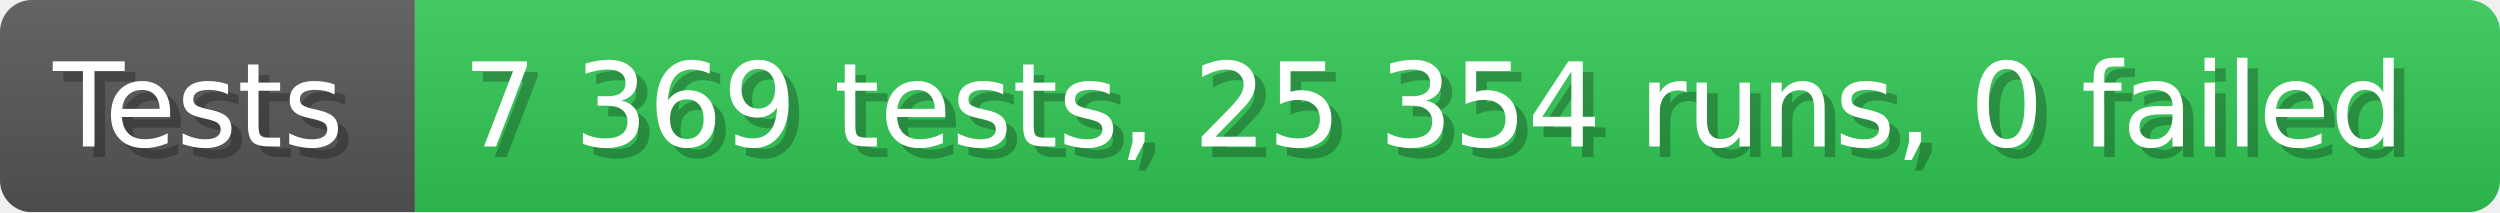
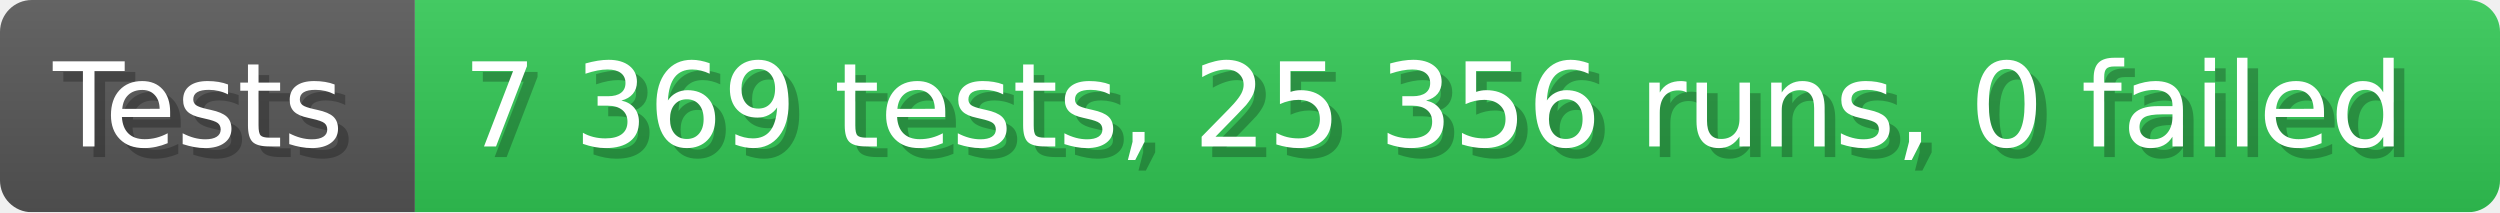
- <svg xmlns="http://www.w3.org/2000/svg" width="235.6" height="20" viewBox="0 0 2356 200" role="img" aria-label="Tests: 7 369 tests, 25 354 runs, 0 failed">
+ <svg xmlns="http://www.w3.org/2000/svg" width="235.6" height="20" viewBox="0 0 2356 200" role="img" aria-label="Tests: 7 369 tests, 25 356 runs, 0 failed">
  <linearGradient id="a" x2="0" y2="100%">
    <stop offset="0" stop-opacity=".1" stop-color="#EEE" />
    <stop offset="1" stop-opacity=".1" />
  </linearGradient>
  <mask id="m">
    <rect width="2356" height="200" rx="30" fill="#FFF" />
  </mask>
  <g mask="url(#m)">
    <rect width="391" height="200" fill="#555" />
    <rect width="1965" height="200" fill="#31c653" x="391" />
    <rect width="2356" height="200" fill="url(#a)" />
  </g>
  <g aria-hidden="true" fill="#fff" text-anchor="start" font-family="Verdana,DejaVu Sans,sans-serif" font-size="110">
    <text x="60" y="148" textLength="291" fill="#000" opacity="0.25">Tests</text>
    <text x="50" y="138" textLength="291">Tests</text>
-     <text x="446" y="148" textLength="1865" fill="#000" opacity="0.25">7 369 tests, 25 354 runs, 0 failed</text>
-     <text x="436" y="138" textLength="1865">7 369 tests, 25 354 runs, 0 failed</text>
+     <text x="446" y="148" textLength="1865" fill="#000" opacity="0.25">7 369 tests, 25 356 runs, 0 failed</text>
+     <text x="436" y="138" textLength="1865">7 369 tests, 25 356 runs, 0 failed</text>
  </g>
</svg>
